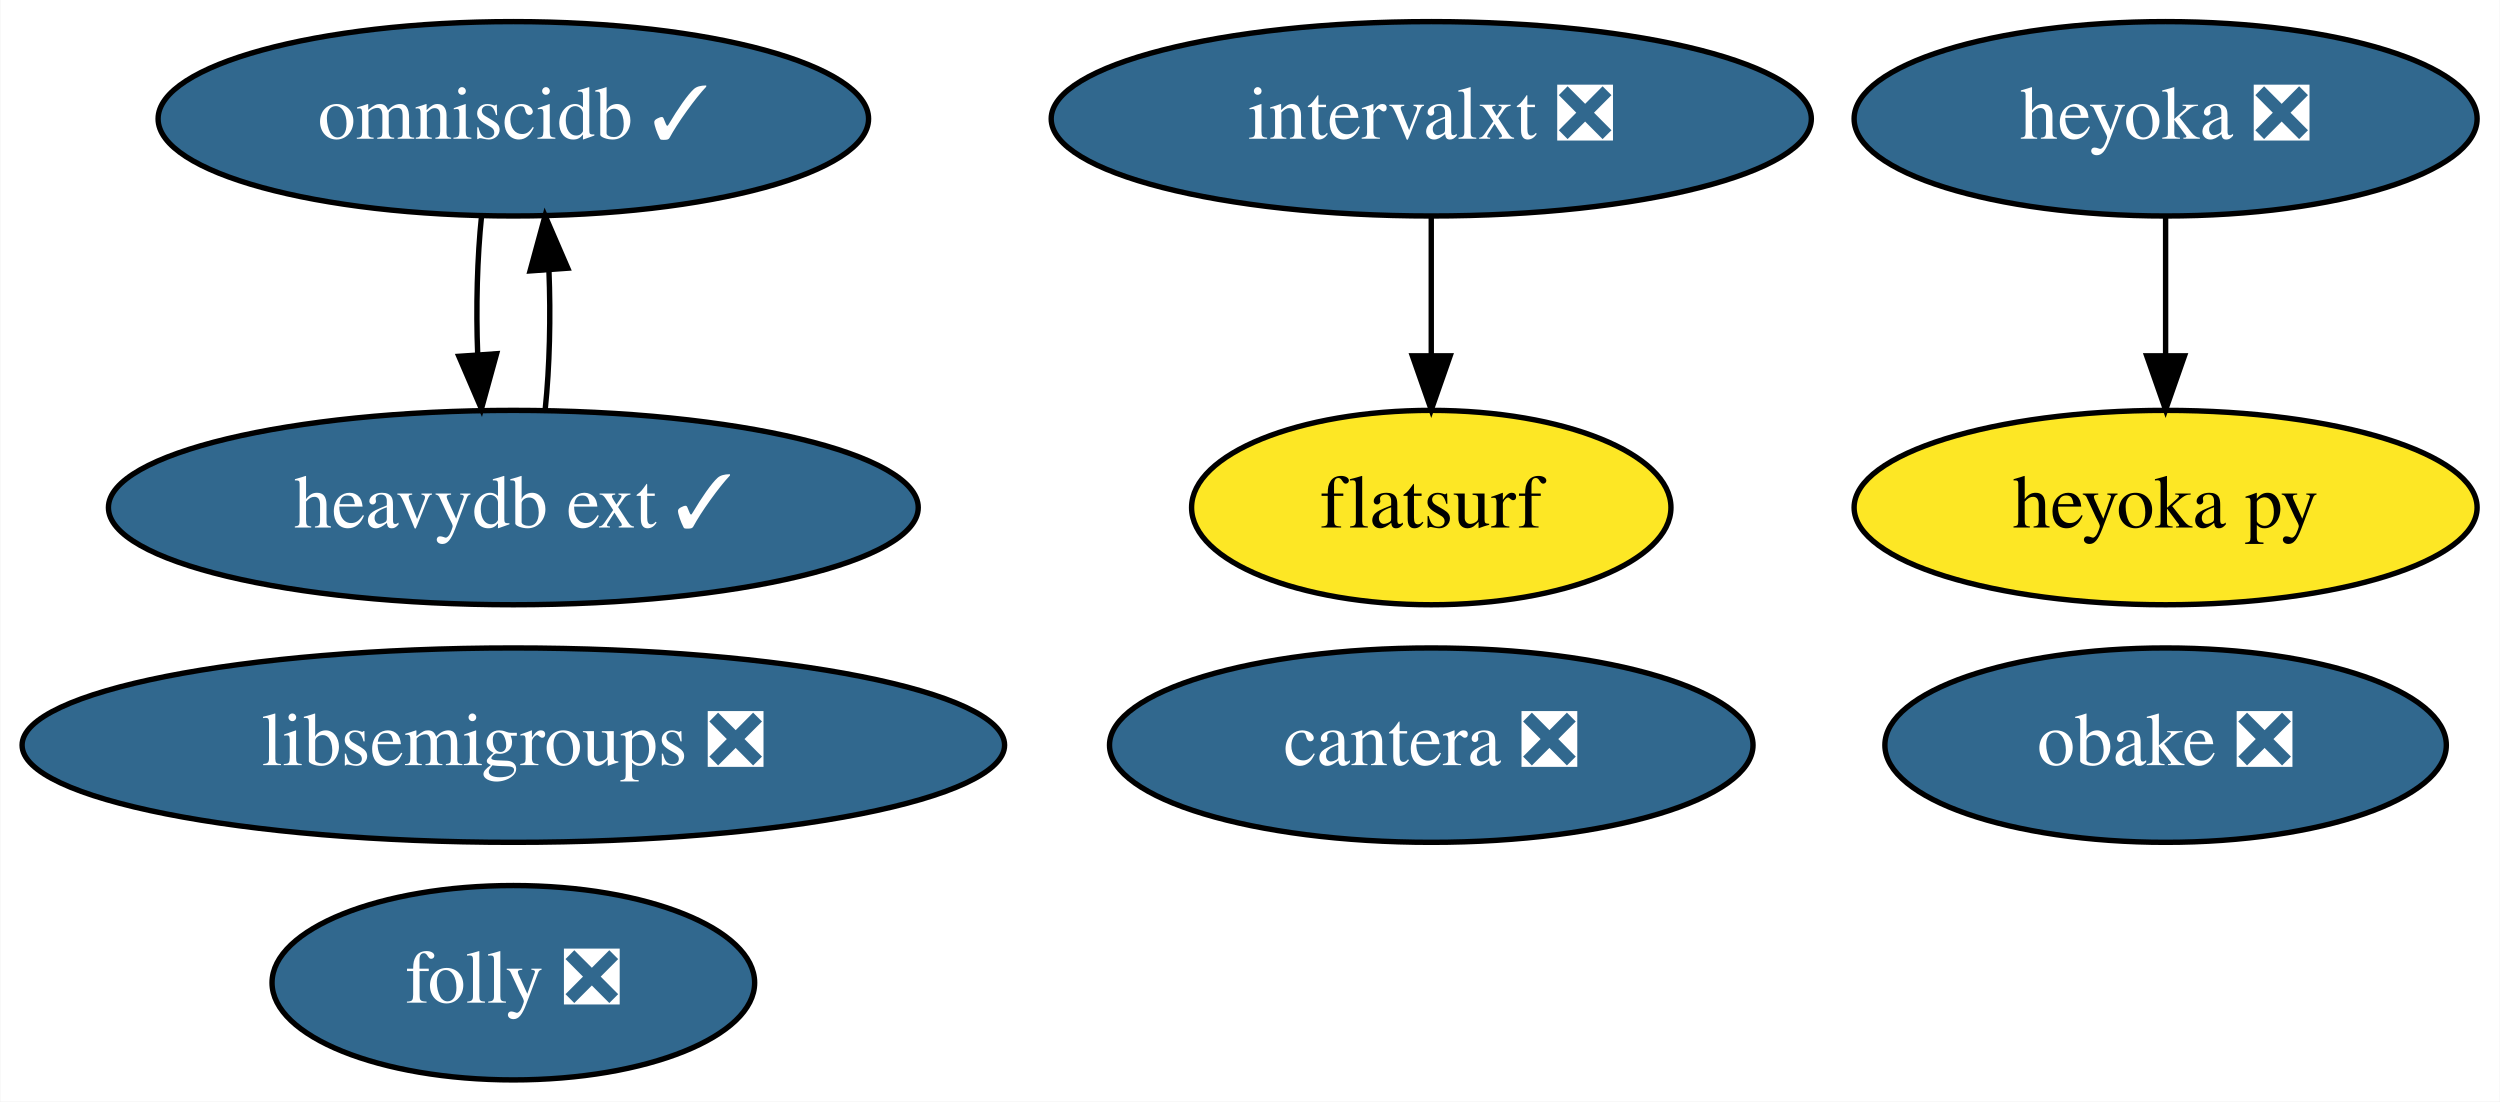
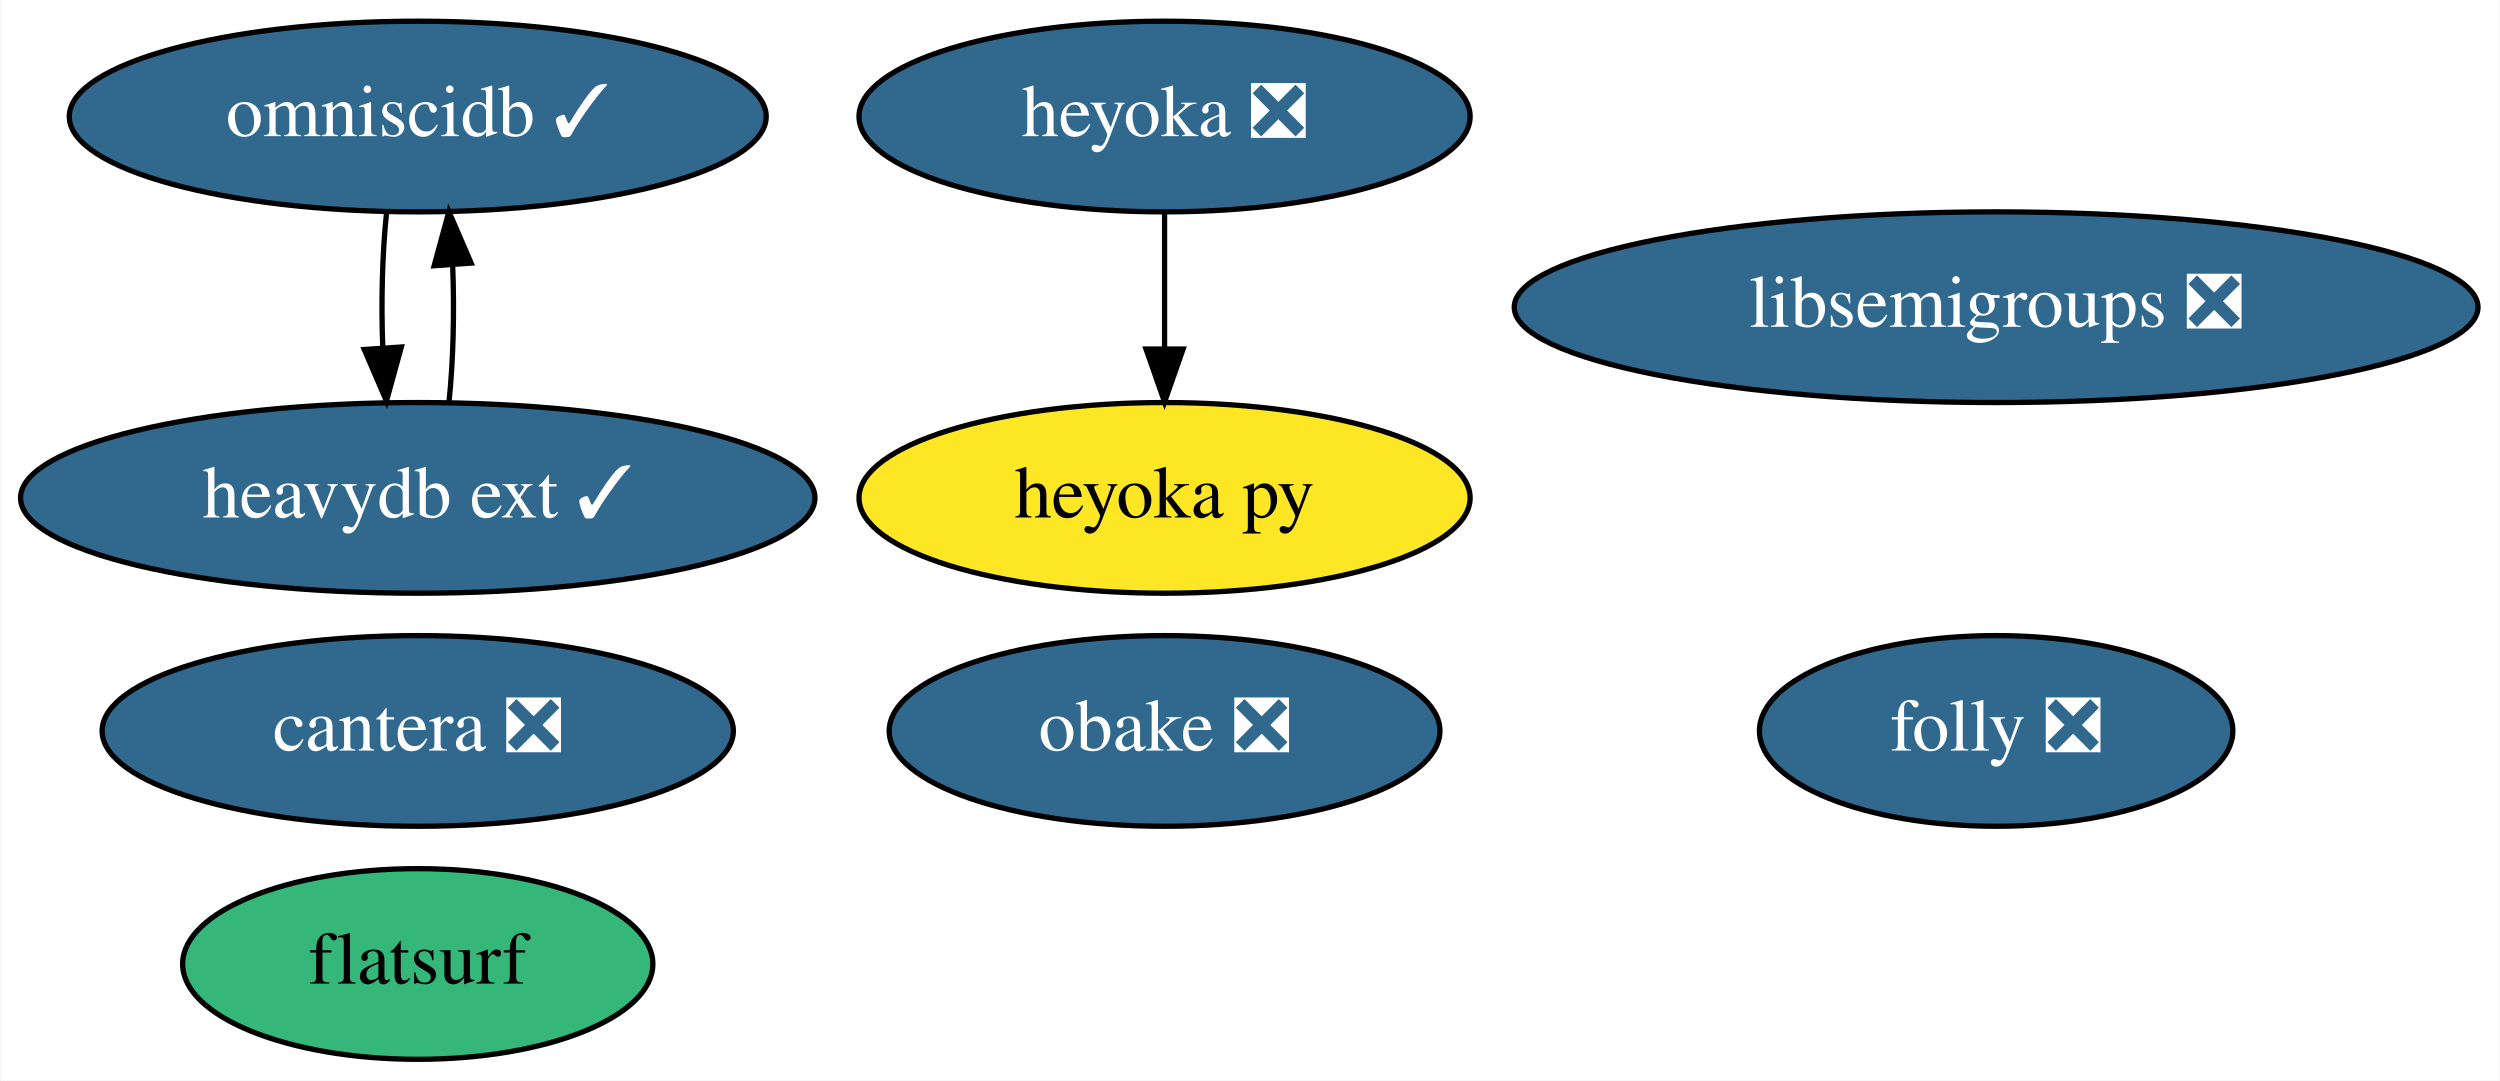
- <svg xmlns="http://www.w3.org/2000/svg" xmlns:xlink="http://www.w3.org/1999/xlink" width="463pt" height="204pt" viewBox="0.00 0.00 462.84 204.00">
+ <svg xmlns="http://www.w3.org/2000/svg" xmlns:xlink="http://www.w3.org/1999/xlink" width="472pt" height="204pt" viewBox="0.00 0.00 471.74 204.00">
  <g id="graph0" class="graph" transform="scale(1 1) rotate(0) translate(4 200)">
-     <polygon fill="white" stroke="transparent" points="-4,4 -4,-200 458.84,-200 458.84,4 -4,4" />
+     <polygon fill="white" stroke="transparent" points="-4,4 -4,-200 467.74,-200 467.74,4 -4,4" />
    <g id="node1" class="node">
      <g id="a_node1">
        <a xlink:href="https://github.com/conda-forge/libsemigroups-feedstock/pull/59" xlink:title="libsemigroups ❎">
-           <ellipse fill="#31688e" stroke="black" cx="90.99" cy="-62" rx="90.98" ry="18" />
-           <text text-anchor="middle" x="90.99" y="-58.3" font-family="Times,serif" font-size="14.00" fill="white">libsemigroups ❎</text>
+           <ellipse fill="#31688e" stroke="black" cx="372.74" cy="-142" rx="90.98" ry="18" />
+           <text text-anchor="middle" x="372.74" y="-138.3" font-family="Times,serif" font-size="14.00" fill="white">libsemigroups ❎</text>
        </a>
      </g>
    </g>
    <g id="node2" class="node">
      <g id="a_node2">
        <a xlink:href="https://github.com/conda-forge/obake-feedstock/pull/26" xlink:title="obake ❎">
-           <ellipse fill="#31688e" stroke="black" cx="396.99" cy="-62" rx="51.99" ry="18" />
-           <text text-anchor="middle" x="396.99" y="-58.3" font-family="Times,serif" font-size="14.00" fill="white">obake ❎</text>
+           <ellipse fill="#31688e" stroke="black" cx="215.74" cy="-62" rx="51.99" ry="18" />
+           <text text-anchor="middle" x="215.74" y="-58.3" font-family="Times,serif" font-size="14.00" fill="white">obake ❎</text>
        </a>
      </g>
    </g>
    <g id="node3" class="node">
      <g id="a_node3">
        <a xlink:href="https://github.com/conda-forge/omniscidb-feedstock/pull/101" xlink:title="omniscidb ✓">
-           <ellipse fill="#31688e" stroke="black" cx="90.99" cy="-178" rx="65.79" ry="18" />
-           <text text-anchor="middle" x="90.99" y="-174.3" font-family="Times,serif" font-size="14.00" fill="white">omniscidb ✓</text>
+           <ellipse fill="#31688e" stroke="black" cx="74.74" cy="-178" rx="65.79" ry="18" />
+           <text text-anchor="middle" x="74.74" y="-174.3" font-family="Times,serif" font-size="14.00" fill="white">omniscidb ✓</text>
        </a>
      </g>
    </g>
-     <g id="node10" class="node">
-       <g id="a_node10">
+     <g id="node9" class="node">
+       <g id="a_node9">
        <a xlink:href="https://github.com/conda-forge/heavydb-ext-feedstock/pull/9" xlink:title="heavydb ext ✓">
-           <ellipse fill="#31688e" stroke="black" cx="90.99" cy="-106" rx="74.99" ry="18" />
-           <text text-anchor="middle" x="90.99" y="-102.3" font-family="Times,serif" font-size="14.00" fill="white">heavydb ext ✓</text>
+           <ellipse fill="#31688e" stroke="black" cx="74.74" cy="-106" rx="74.99" ry="18" />
+           <text text-anchor="middle" x="74.74" y="-102.3" font-family="Times,serif" font-size="14.00" fill="white">heavydb ext ✓</text>
        </a>
      </g>
    </g>
    <g id="edge1" class="edge">
-       <path fill="none" stroke="black" d="M85.11,-160.05C84.3,-152.35 84.05,-143.03 84.39,-134.36" />
-       <polygon fill="black" stroke="black" points="87.89,-134.49 85.08,-124.28 80.9,-134.01 87.89,-134.49" />
+       <path fill="none" stroke="black" d="M68.87,-160.05C68.05,-152.35 67.8,-143.03 68.14,-134.36" />
+       <polygon fill="black" stroke="black" points="71.64,-134.49 68.83,-124.28 64.65,-134.01 71.64,-134.49" />
    </g>
    <g id="node4" class="node">
      <g id="a_node4">
        <a xlink:href="https://github.com/conda-forge/cantera-feedstock/pull/23" xlink:title="cantera ❎">
-           <ellipse fill="#31688e" stroke="black" cx="260.99" cy="-62" rx="59.59" ry="18" />
-           <text text-anchor="middle" x="260.99" y="-58.3" font-family="Times,serif" font-size="14.00" fill="white">cantera ❎</text>
+           <ellipse fill="#31688e" stroke="black" cx="74.74" cy="-62" rx="59.59" ry="18" />
+           <text text-anchor="middle" x="74.74" y="-58.3" font-family="Times,serif" font-size="14.00" fill="white">cantera ❎</text>
        </a>
      </g>
    </g>
    <g id="node5" class="node">
      <g id="a_node5">
        <a xlink:href="https://github.com/conda-forge/heyoka-feedstock/pull/37" xlink:title="heyoka ❎">
-           <ellipse fill="#31688e" stroke="black" cx="396.99" cy="-178" rx="57.69" ry="18" />
-           <text text-anchor="middle" x="396.99" y="-174.3" font-family="Times,serif" font-size="14.00" fill="white">heyoka ❎</text>
+           <ellipse fill="#31688e" stroke="black" cx="215.74" cy="-178" rx="57.69" ry="18" />
+           <text text-anchor="middle" x="215.74" y="-174.3" font-family="Times,serif" font-size="14.00" fill="white">heyoka ❎</text>
        </a>
      </g>
    </g>
    <g id="node6" class="node">
      <g id="a_node6">
        <a xlink:href="https://github.com/conda-forge/heyoka.py-feedstock" xlink:title="heyoka py">
-           <ellipse fill="#fde725" stroke="black" cx="396.99" cy="-106" rx="57.69" ry="18" />
-           <text text-anchor="middle" x="396.99" y="-102.3" font-family="Times,serif" font-size="14.00">heyoka py</text>
+           <ellipse fill="#fde725" stroke="black" cx="215.74" cy="-106" rx="57.69" ry="18" />
+           <text text-anchor="middle" x="215.74" y="-102.3" font-family="Times,serif" font-size="14.00">heyoka py</text>
        </a>
      </g>
    </g>
    <g id="edge2" class="edge">
-       <path fill="none" stroke="black" d="M396.99,-159.7C396.99,-151.98 396.99,-142.71 396.99,-134.11" />
-       <polygon fill="black" stroke="black" points="400.49,-134.1 396.99,-124.1 393.49,-134.1 400.49,-134.1" />
+       <path fill="none" stroke="black" d="M215.74,-159.7C215.74,-151.98 215.74,-142.71 215.74,-134.11" />
+       <polygon fill="black" stroke="black" points="219.24,-134.1 215.74,-124.1 212.24,-134.1 219.24,-134.1" />
    </g>
    <g id="node7" class="node">
      <g id="a_node7">
        <a xlink:href="https://github.com/conda-forge/folly-feedstock/pull/49" xlink:title="folly ❎">
-           <ellipse fill="#31688e" stroke="black" cx="90.99" cy="-18" rx="44.69" ry="18" />
-           <text text-anchor="middle" x="90.99" y="-14.3" font-family="Times,serif" font-size="14.00" fill="white">folly ❎</text>
+           <ellipse fill="#31688e" stroke="black" cx="372.74" cy="-62" rx="44.69" ry="18" />
+           <text text-anchor="middle" x="372.74" y="-58.3" font-family="Times,serif" font-size="14.00" fill="white">folly ❎</text>
        </a>
      </g>
    </g>
    <g id="node8" class="node">
      <g id="a_node8">
-         <a xlink:href="https://github.com/conda-forge/intervalxt-feedstock/pull/7" xlink:title="intervalxt ❎">
-           <ellipse fill="#31688e" stroke="black" cx="260.99" cy="-178" rx="70.39" ry="18" />
-           <text text-anchor="middle" x="260.99" y="-174.3" font-family="Times,serif" font-size="14.00" fill="white">intervalxt ❎</text>
-         </a>
-       </g>
-     </g>
-     <g id="node9" class="node">
-       <g id="a_node9">
        <a xlink:href="https://github.com/conda-forge/flatsurf-feedstock" xlink:title="flatsurf">
-           <ellipse fill="#fde725" stroke="black" cx="260.99" cy="-106" rx="44.39" ry="18" />
-           <text text-anchor="middle" x="260.99" y="-102.3" font-family="Times,serif" font-size="14.00">flatsurf</text>
+           <ellipse fill="#35b779" stroke="black" cx="74.74" cy="-18" rx="44.39" ry="18" />
+           <text text-anchor="middle" x="74.74" y="-14.3" font-family="Times,serif" font-size="14.00">flatsurf</text>
        </a>
      </g>
    </g>
    <g id="edge3" class="edge">
-       <path fill="none" stroke="black" d="M260.99,-159.7C260.99,-151.98 260.99,-142.71 260.99,-134.11" />
-       <polygon fill="black" stroke="black" points="264.49,-134.1 260.99,-124.1 257.49,-134.1 264.49,-134.1" />
-     </g>
-     <g id="edge4" class="edge">
-       <path fill="none" stroke="black" d="M96.9,-124.28C97.71,-132.03 97.93,-141.36 97.58,-150.01" />
-       <polygon fill="black" stroke="black" points="94.09,-149.83 96.87,-160.05 101.07,-150.33 94.09,-149.83" />
+       <path fill="none" stroke="black" d="M80.66,-124.28C81.46,-132.03 81.68,-141.36 81.33,-150.01" />
+       <polygon fill="black" stroke="black" points="77.84,-149.83 80.62,-160.05 84.82,-150.33 77.84,-149.83" />
    </g>
  </g>
</svg>
